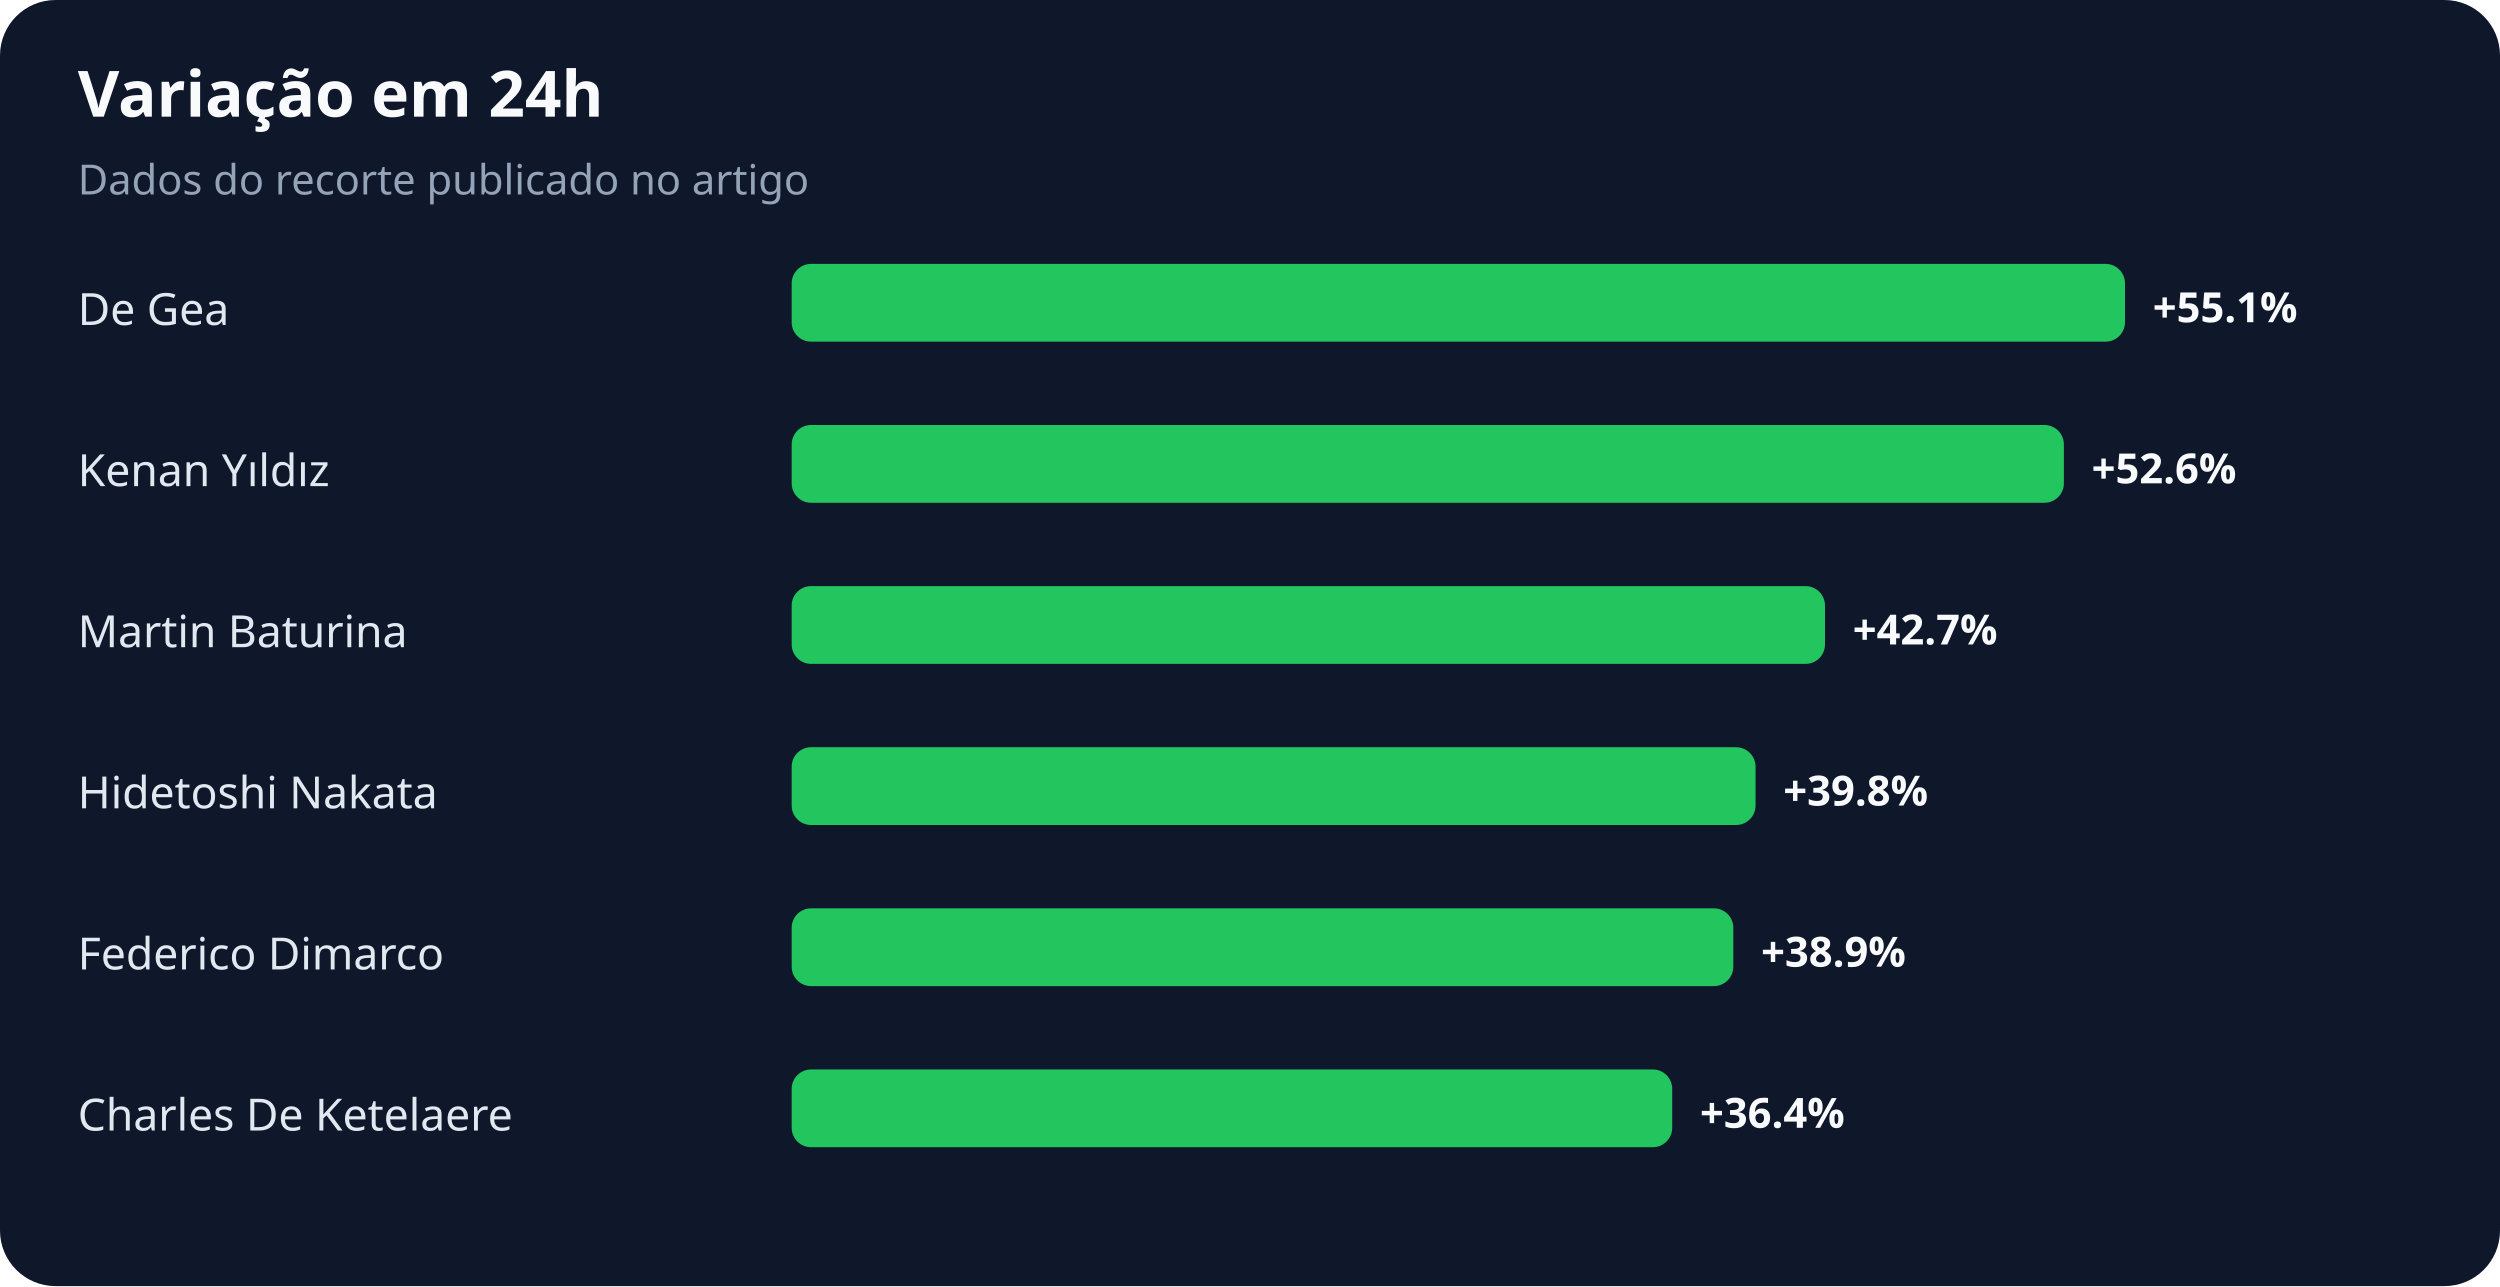
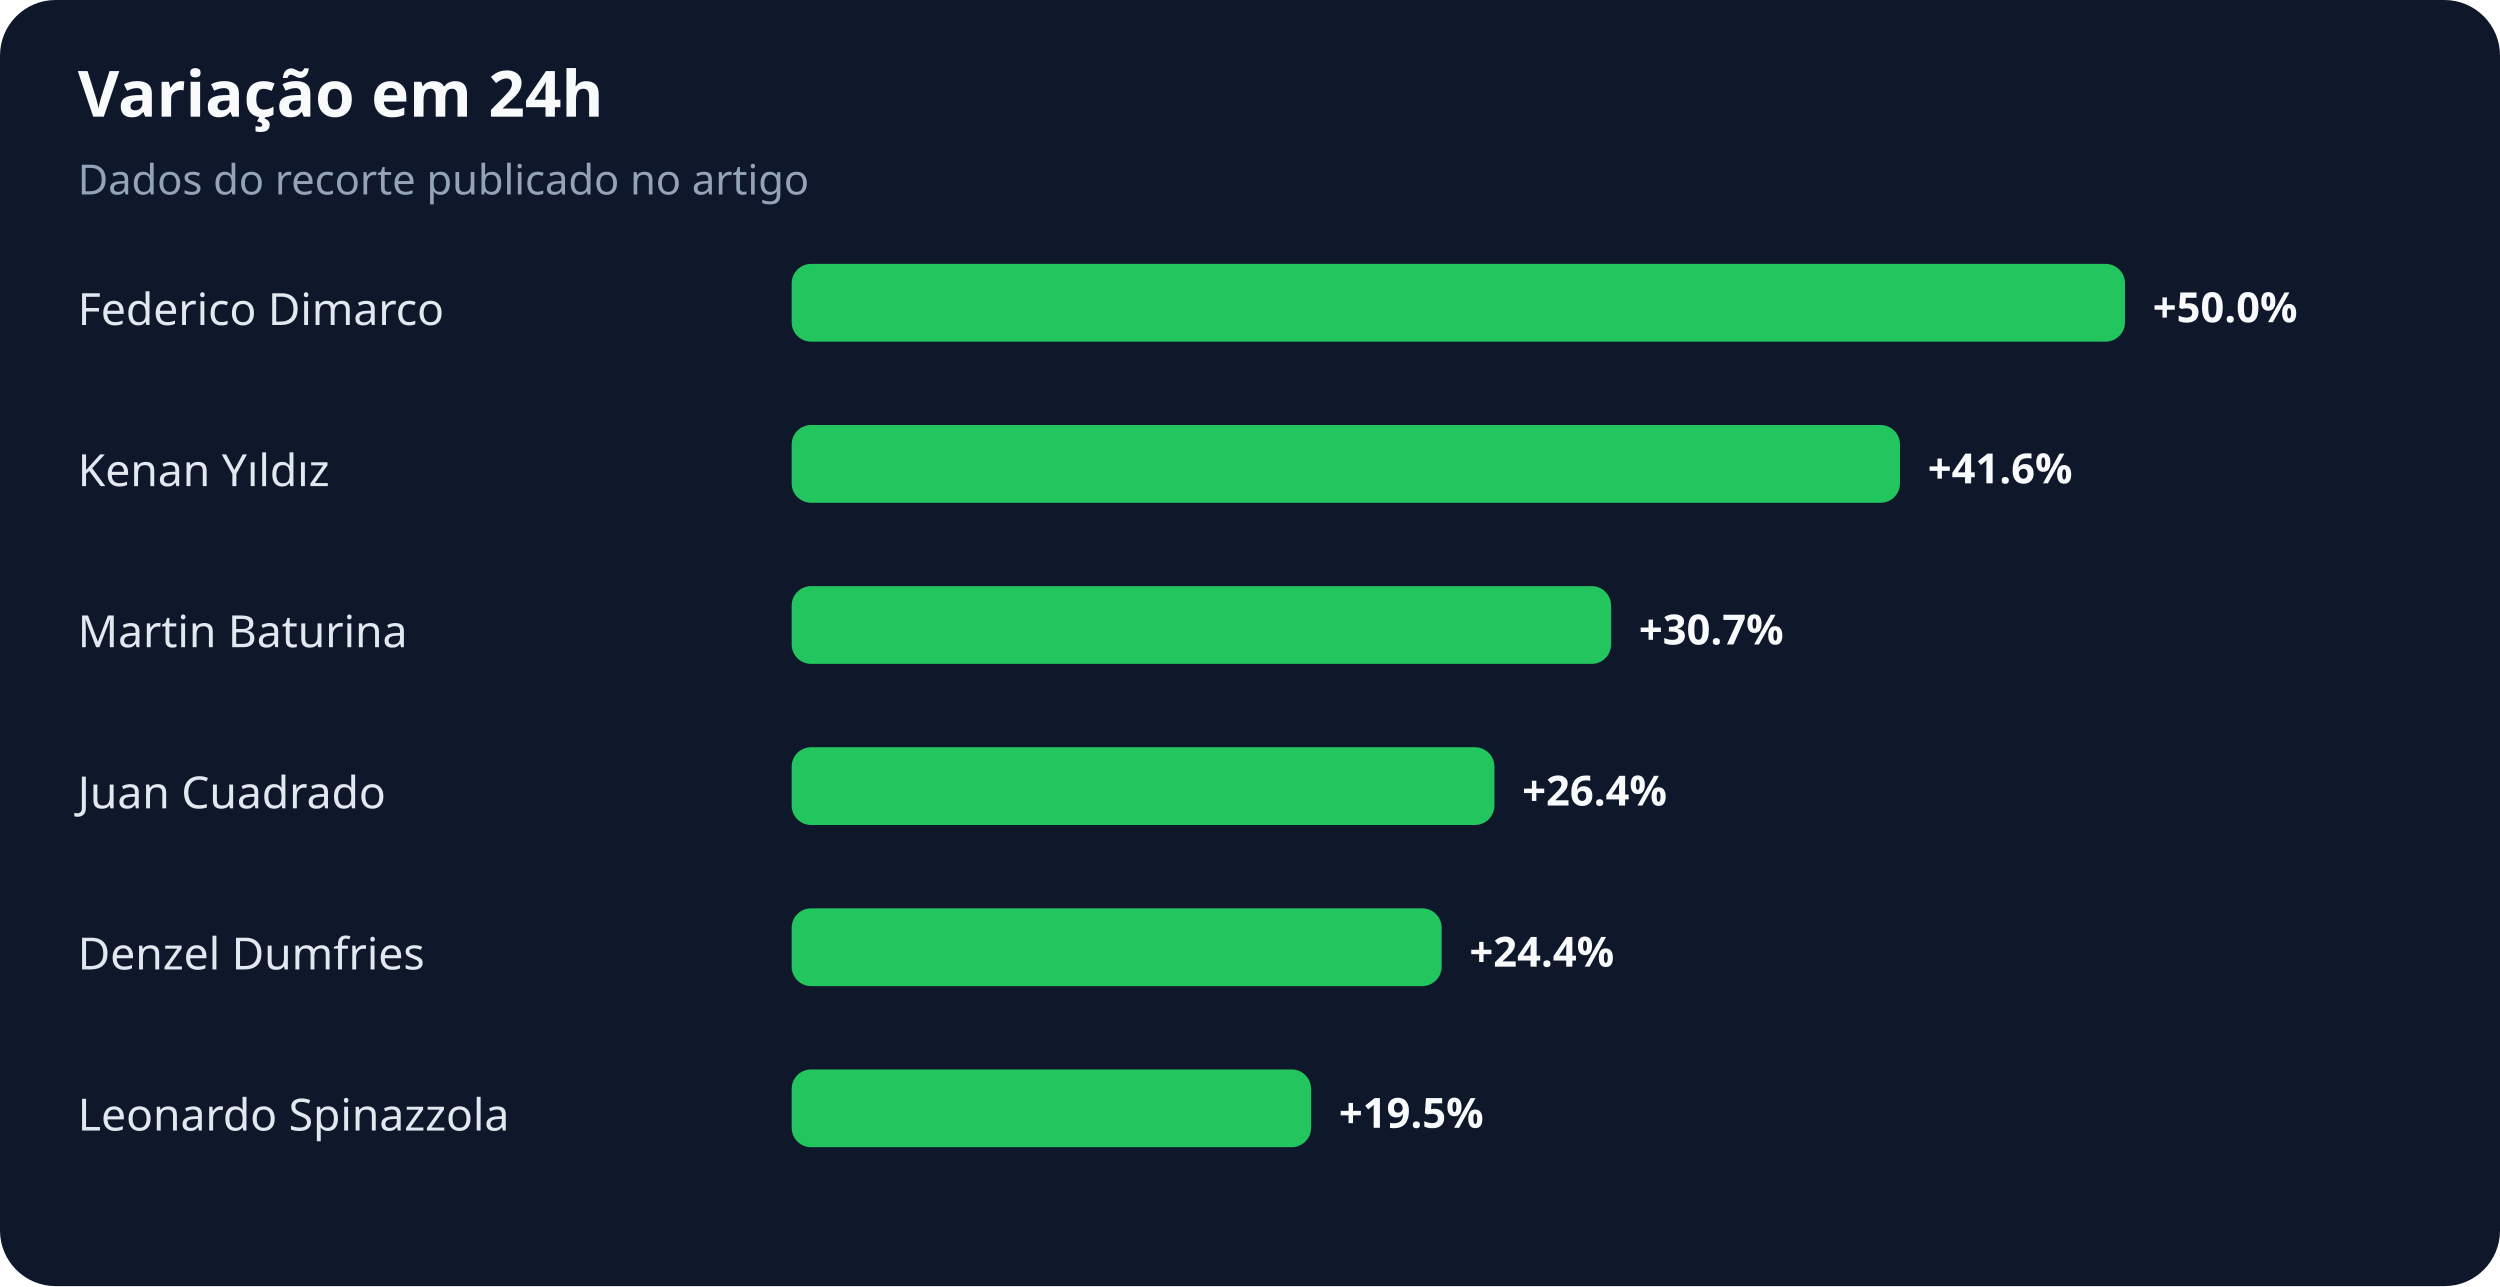
<svg xmlns="http://www.w3.org/2000/svg" width="900" height="463" viewBox="0 0 900 463" role="img" aria-labelledby="title desc">
  <rect width="100%" height="100%" rx="20" fill="#0f172a" />
  <text x="28" y="42" fill="#f8fafc" font-family="system-ui,sans-serif" font-size="23" font-weight="700">Variação em 24h</text>
  <text x="28" y="70" fill="#94a3b8" font-family="system-ui,sans-serif" font-size="15">Dados do recorte publicado no artigo</text>
-   <text x="28" y="117" fill="#e2e8f0" font-family="system-ui,sans-serif" font-size="16">De Gea</text>
+   <text x="28" y="117" fill="#e2e8f0" font-family="system-ui,sans-serif" font-size="16">Federico Dimarco</text>
  <rect x="285" y="95" width="480" height="28" rx="7" fill="#22c55e" />
-   <text x="775" y="116" fill="#f8fafc" font-family="system-ui,sans-serif" font-size="15" font-weight="700">+55.1%</text>
+   <text x="775" y="116" fill="#f8fafc" font-family="system-ui,sans-serif" font-size="15" font-weight="700">+50.0%</text>
  <text x="28" y="175" fill="#e2e8f0" font-family="system-ui,sans-serif" font-size="16">Kenan Yıldız</text>
-   <rect x="285" y="153" width="458" height="28" rx="7" fill="#22c55e" />
-   <text x="753" y="174" fill="#f8fafc" font-family="system-ui,sans-serif" font-size="15" font-weight="700">+52.6%</text>
+   <rect x="285" y="153" width="399" height="28" rx="7" fill="#22c55e" />
+   <text x="694" y="174" fill="#f8fafc" font-family="system-ui,sans-serif" font-size="15" font-weight="700">+41.6%</text>
  <text x="28" y="233" fill="#e2e8f0" font-family="system-ui,sans-serif" font-size="16">Martin Baturina</text>
-   <rect x="285" y="211" width="372" height="28" rx="7" fill="#22c55e" />
-   <text x="667" y="232" fill="#f8fafc" font-family="system-ui,sans-serif" font-size="15" font-weight="700">+42.7%</text>
-   <text x="28" y="291" fill="#e2e8f0" font-family="system-ui,sans-serif" font-size="16">Hidetoshi Nakata</text>
-   <rect x="285" y="269" width="347" height="28" rx="7" fill="#22c55e" />
-   <text x="642" y="290" fill="#f8fafc" font-family="system-ui,sans-serif" font-size="15" font-weight="700">+39.8%</text>
-   <text x="28" y="349" fill="#e2e8f0" font-family="system-ui,sans-serif" font-size="16">Federico Dimarco</text>
-   <rect x="285" y="327" width="339" height="28" rx="7" fill="#22c55e" />
-   <text x="634" y="348" fill="#f8fafc" font-family="system-ui,sans-serif" font-size="15" font-weight="700">+38.9%</text>
-   <text x="28" y="407" fill="#e2e8f0" font-family="system-ui,sans-serif" font-size="16">Charles De Ketelaere</text>
-   <rect x="285" y="385" width="317" height="28" rx="7" fill="#22c55e" />
-   <text x="612" y="406" fill="#f8fafc" font-family="system-ui,sans-serif" font-size="15" font-weight="700">+36.4%</text>
+   <rect x="285" y="211" width="295" height="28" rx="7" fill="#22c55e" />
+   <text x="590" y="232" fill="#f8fafc" font-family="system-ui,sans-serif" font-size="15" font-weight="700">+30.7%</text>
+   <text x="28" y="291" fill="#e2e8f0" font-family="system-ui,sans-serif" font-size="16">Juan Cuadrado</text>
+   <rect x="285" y="269" width="253" height="28" rx="7" fill="#22c55e" />
+   <text x="548" y="290" fill="#f8fafc" font-family="system-ui,sans-serif" font-size="15" font-weight="700">+26.4%</text>
+   <text x="28" y="349" fill="#e2e8f0" font-family="system-ui,sans-serif" font-size="16">Denzel Dumfries</text>
+   <rect x="285" y="327" width="234" height="28" rx="7" fill="#22c55e" />
+   <text x="529" y="348" fill="#f8fafc" font-family="system-ui,sans-serif" font-size="15" font-weight="700">+24.4%</text>
+   <text x="28" y="407" fill="#e2e8f0" font-family="system-ui,sans-serif" font-size="16">Leonardo Spinazzola</text>
+   <rect x="285" y="385" width="187" height="28" rx="7" fill="#22c55e" />
+   <text x="482" y="406" fill="#f8fafc" font-family="system-ui,sans-serif" font-size="15" font-weight="700">+19.5%</text>
</svg>
